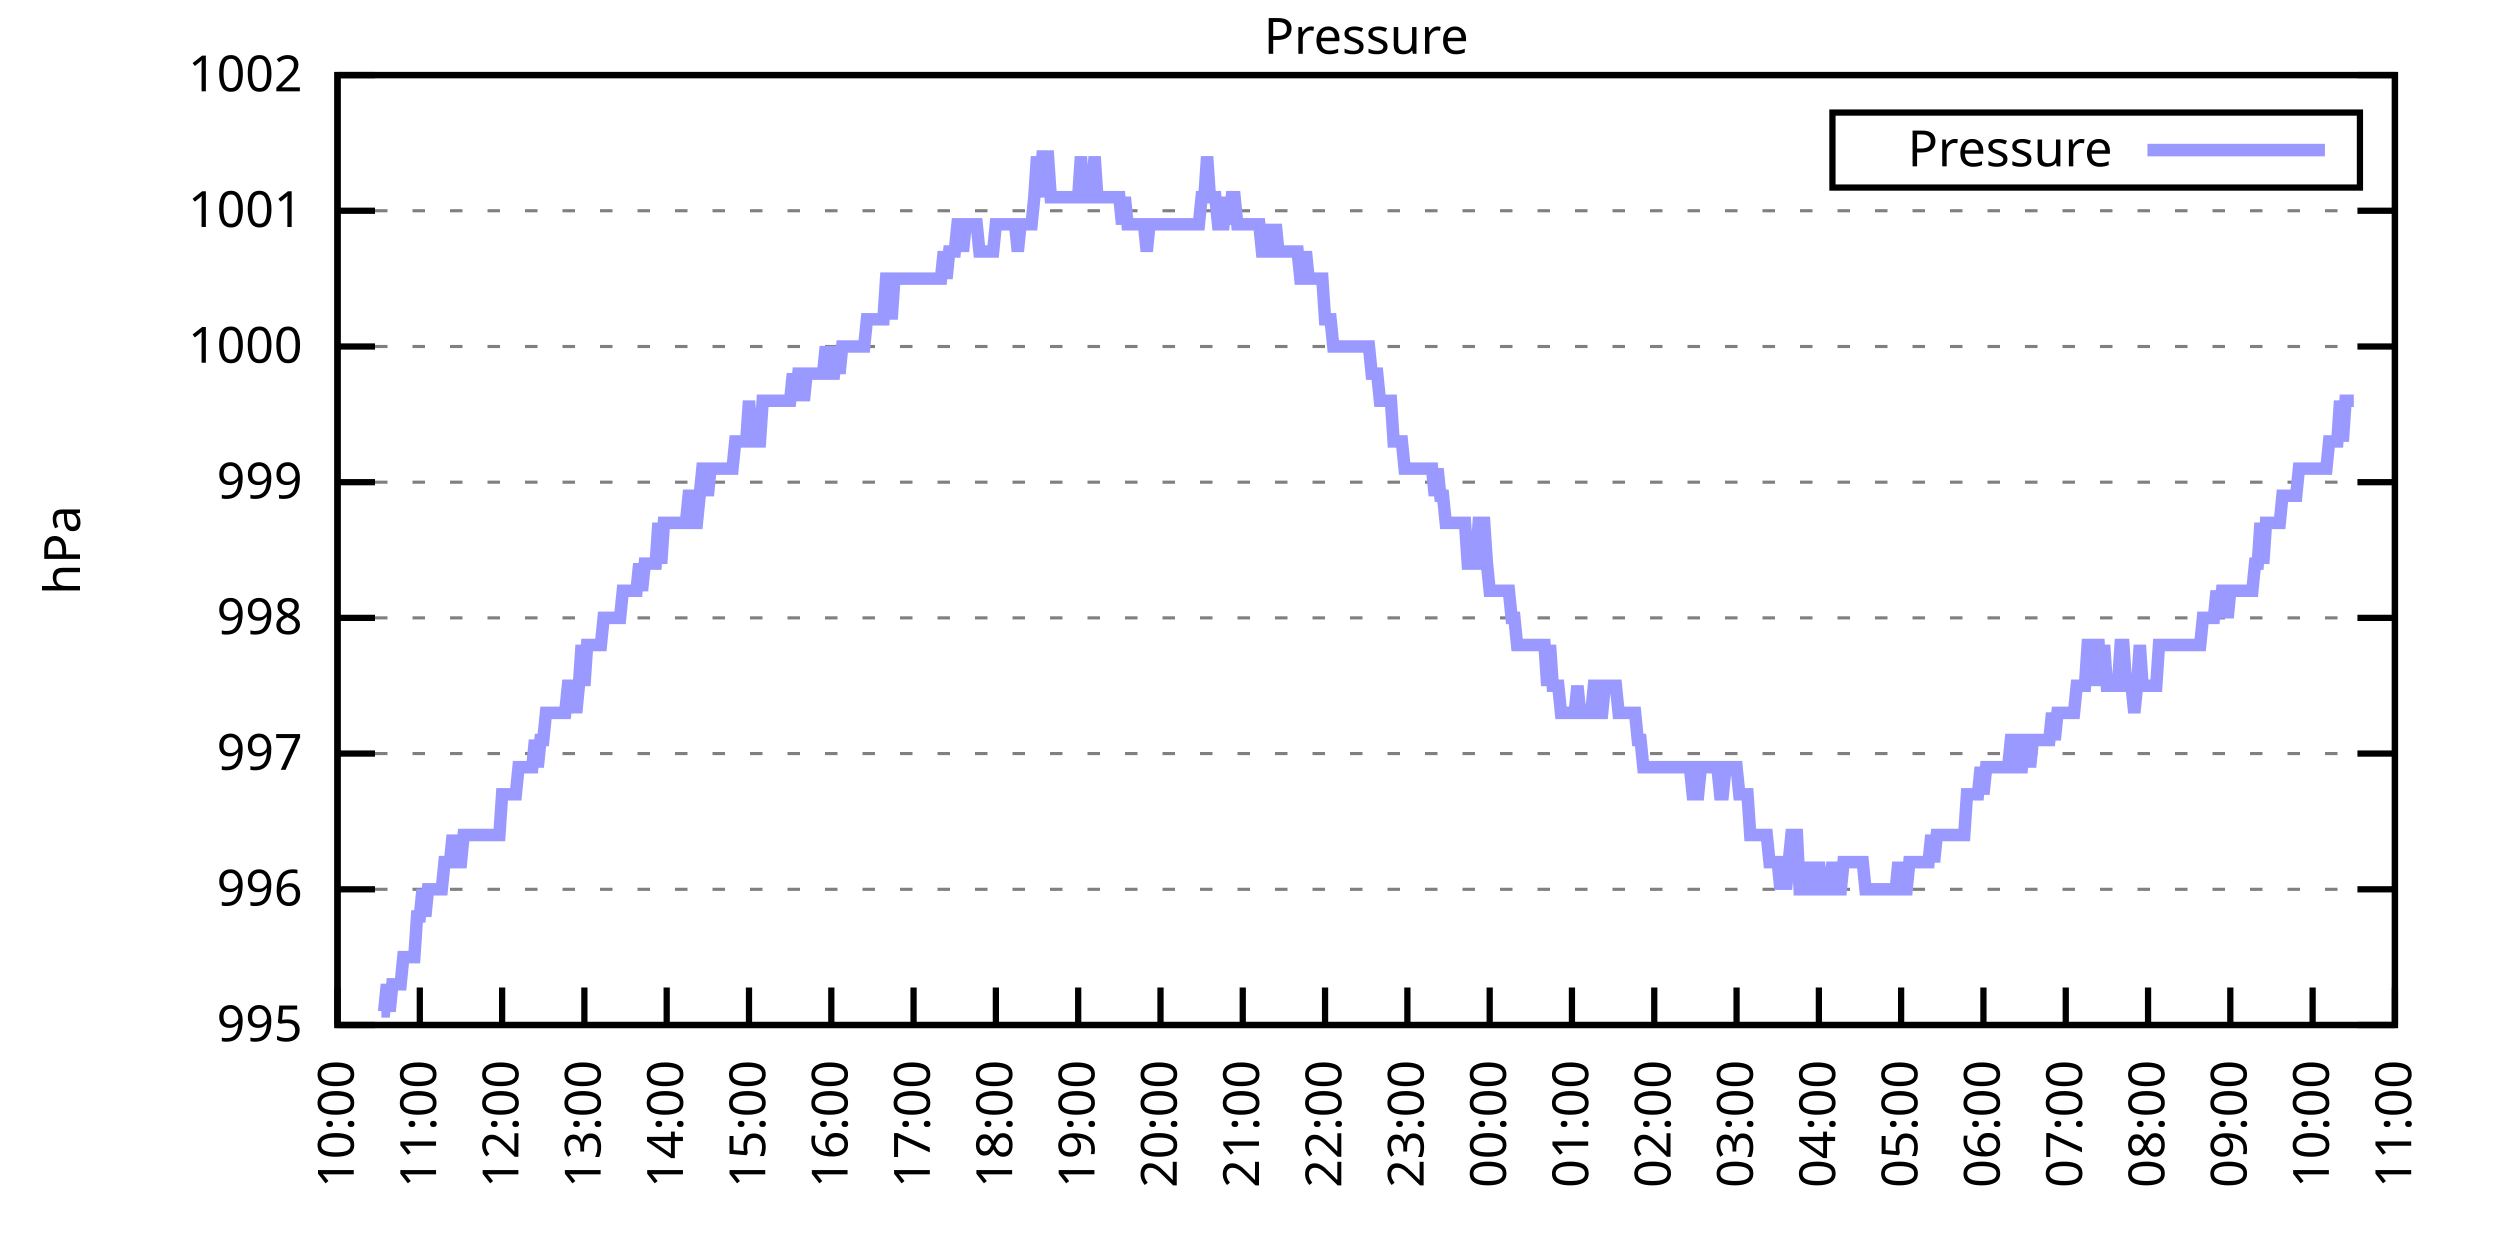
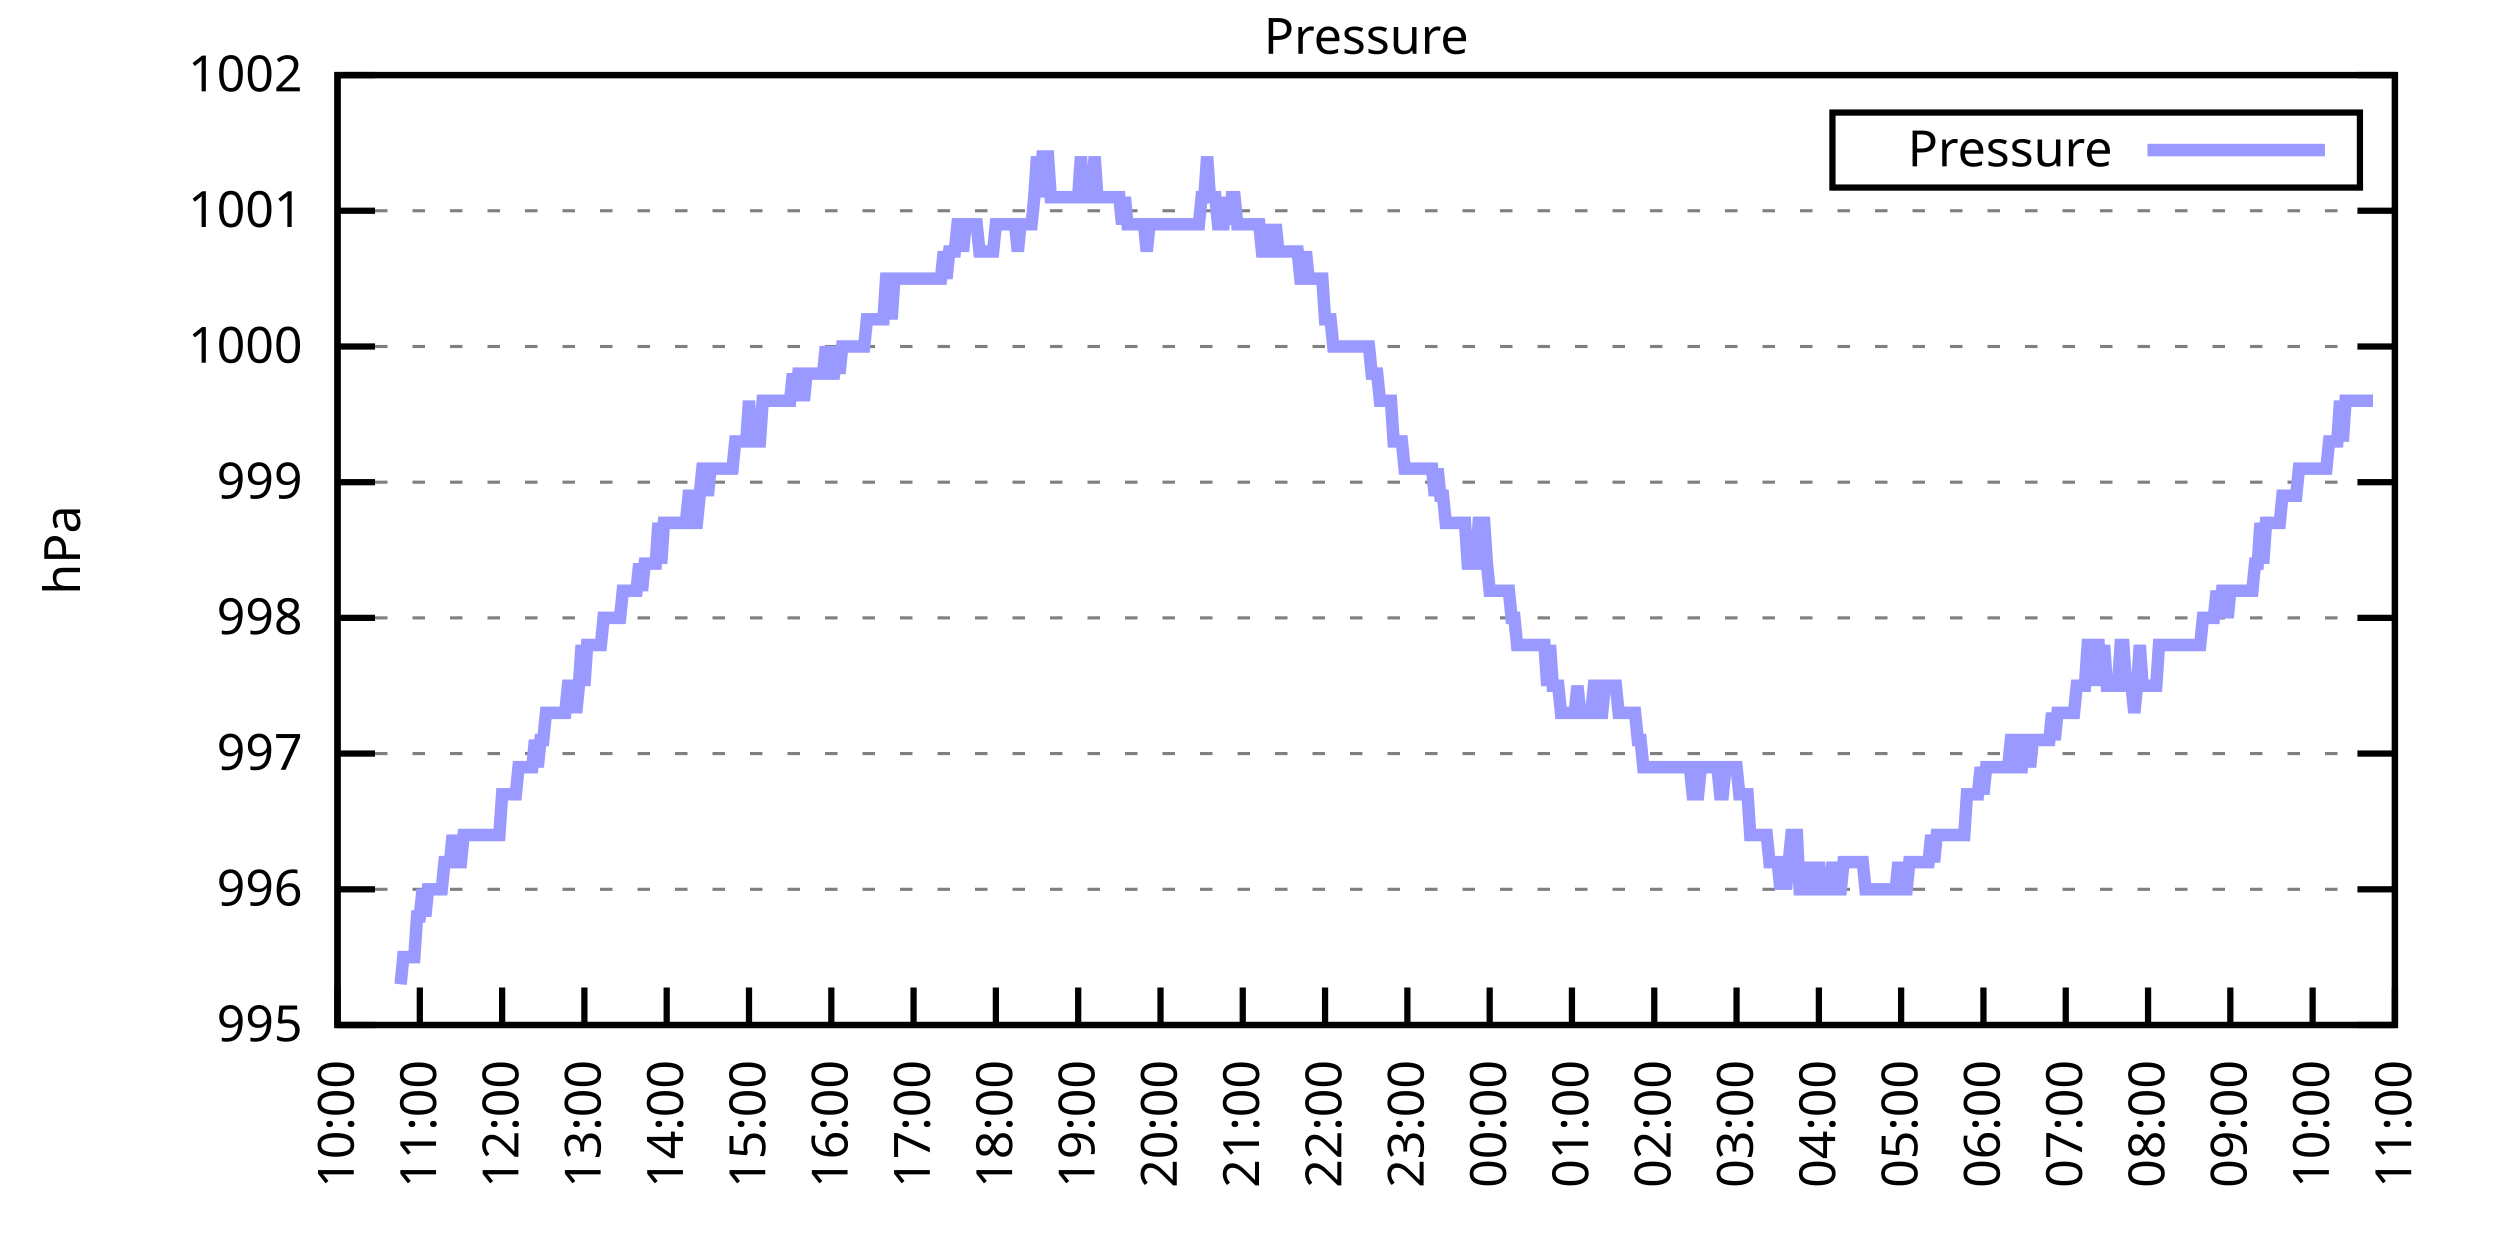
<svg xmlns="http://www.w3.org/2000/svg" xmlns:xlink="http://www.w3.org/1999/xlink" width="400" height="200" viewBox="0 0 400 200">
  <g id="gnuplot_canvas">
    <rect x="0" y="0" width="400" height="200" fill="none" />
    <defs>
      <circle id="gpDot" r="0.5" stroke-width="0.5" stroke="currentColor" />
      <path id="gpPt0" stroke-width="0.333" stroke="currentColor" d="M-1,0 h2 M0,-1 v2" />
      <path id="gpPt1" stroke-width="0.333" stroke="currentColor" d="M-1,-1 L1,1 M1,-1 L-1,1" />
      <path id="gpPt2" stroke-width="0.333" stroke="currentColor" d="M-1,0 L1,0 M0,-1 L0,1 M-1,-1 L1,1 M-1,1 L1,-1" />
      <rect id="gpPt3" stroke-width="0.333" stroke="currentColor" x="-1" y="-1" width="2" height="2" />
      <rect id="gpPt4" stroke-width="0.333" stroke="currentColor" fill="currentColor" x="-1" y="-1" width="2" height="2" />
      <circle id="gpPt5" stroke-width="0.333" stroke="currentColor" cx="0" cy="0" r="1" />
      <use xlink:href="#gpPt5" id="gpPt6" fill="currentColor" stroke="none" />
      <path id="gpPt7" stroke-width="0.333" stroke="currentColor" d="M0,-1.33 L-1.33,0.67 L1.33,0.67 z" />
      <use xlink:href="#gpPt7" id="gpPt8" fill="currentColor" stroke="none" />
      <use xlink:href="#gpPt7" id="gpPt9" stroke="currentColor" transform="rotate(180)" />
      <use xlink:href="#gpPt9" id="gpPt10" fill="currentColor" stroke="none" />
      <use xlink:href="#gpPt3" id="gpPt11" stroke="currentColor" transform="rotate(45)" />
      <use xlink:href="#gpPt11" id="gpPt12" fill="currentColor" stroke="none" />
      <path id="gpPt13" stroke-width="0.333" stroke="currentColor" d="M0,1.330 L1.265,0.411 L0.782,-1.067 L-0.782,-1.076 L-1.265,0.411 z" />
      <use xlink:href="#gpPt13" id="gpPt14" fill="currentColor" stroke="none" />
      <filter id="textbox" filterUnits="objectBoundingBox" x="0" y="0" height="1" width="1">
        <feFlood flood-color="white" flood-opacity="1" result="bgnd" />
        <feComposite in="SourceGraphic" in2="bgnd" operator="atop" />
      </filter>
      <filter id="greybox" filterUnits="objectBoundingBox" x="0" y="0" height="1" width="1">
        <feFlood flood-color="lightgrey" flood-opacity="1" result="grey" />
        <feComposite in="SourceGraphic" in2="grey" operator="atop" />
      </filter>
    </defs>
    <g fill="none" color="white" stroke="currentColor" stroke-width="1.00" stroke-linecap="butt" stroke-linejoin="miter">
</g>
    <g fill="none" color="black" stroke="currentColor" stroke-width="1.00" stroke-linecap="butt" stroke-linejoin="miter">
      <g stroke="none" shape-rendering="crispEdges">
        <polygon fill="rgb(255, 255, 255)" points="54.00,164.00 383.18,164.00 383.18,12.02 54.00,12.02 " />
      </g>
    </g>
    <g fill="none" color="black" stroke="currentColor" stroke-width="1.00" stroke-linecap="butt" stroke-linejoin="miter">
</g>
    <g fill="none" color="black" stroke="black" stroke-width="0.50" stroke-linecap="butt" stroke-linejoin="miter">
</g>
    <g fill="none" color="gray" stroke="currentColor" stroke-width="0.50" stroke-linecap="butt" stroke-linejoin="miter">
      <path stroke="gray" stroke-dasharray="2,4" class="gridline" d="M54.00,164.00 L383.19,164.00  " />
    </g>
    <g fill="none" color="gray" stroke="gray" stroke-width="1.00" stroke-linecap="butt" stroke-linejoin="miter">
</g>
    <g fill="none" color="black" stroke="currentColor" stroke-width="1.00" stroke-linecap="butt" stroke-linejoin="miter">
      <path stroke="black" d="M54.00,164.00 L60.00,164.00 M383.19,164.00 L377.19,164.00  " />
      <g transform="translate(48.40,166.60)" stroke="none" fill="black" font-family="Sans" font-size="8.00" text-anchor="end">
        <text>
          <tspan font-family="Sans"> 995</tspan>
        </text>
      </g>
    </g>
    <g fill="none" color="black" stroke="currentColor" stroke-width="1.00" stroke-linecap="butt" stroke-linejoin="miter">
</g>
    <g fill="none" color="black" stroke="black" stroke-width="0.50" stroke-linecap="butt" stroke-linejoin="miter">
</g>
    <g fill="none" color="gray" stroke="currentColor" stroke-width="0.50" stroke-linecap="butt" stroke-linejoin="miter">
      <path stroke="gray" stroke-dasharray="2,4" class="gridline" d="M54.00,142.29 L383.19,142.29  " />
    </g>
    <g fill="none" color="gray" stroke="gray" stroke-width="1.00" stroke-linecap="butt" stroke-linejoin="miter">
</g>
    <g fill="none" color="black" stroke="currentColor" stroke-width="1.00" stroke-linecap="butt" stroke-linejoin="miter">
      <path stroke="black" d="M54.00,142.29 L60.00,142.29 M383.19,142.29 L377.19,142.29  " />
      <g transform="translate(48.40,144.89)" stroke="none" fill="black" font-family="Sans" font-size="8.00" text-anchor="end">
        <text>
          <tspan font-family="Sans"> 996</tspan>
        </text>
      </g>
    </g>
    <g fill="none" color="black" stroke="currentColor" stroke-width="1.00" stroke-linecap="butt" stroke-linejoin="miter">
</g>
    <g fill="none" color="black" stroke="black" stroke-width="0.50" stroke-linecap="butt" stroke-linejoin="miter">
</g>
    <g fill="none" color="gray" stroke="currentColor" stroke-width="0.50" stroke-linecap="butt" stroke-linejoin="miter">
      <path stroke="gray" stroke-dasharray="2,4" class="gridline" d="M54.00,120.57 L383.19,120.57  " />
    </g>
    <g fill="none" color="gray" stroke="gray" stroke-width="1.00" stroke-linecap="butt" stroke-linejoin="miter">
</g>
    <g fill="none" color="black" stroke="currentColor" stroke-width="1.00" stroke-linecap="butt" stroke-linejoin="miter">
      <path stroke="black" d="M54.00,120.57 L60.00,120.57 M383.19,120.57 L377.19,120.57  " />
      <g transform="translate(48.40,123.17)" stroke="none" fill="black" font-family="Sans" font-size="8.00" text-anchor="end">
        <text>
          <tspan font-family="Sans"> 997</tspan>
        </text>
      </g>
    </g>
    <g fill="none" color="black" stroke="currentColor" stroke-width="1.00" stroke-linecap="butt" stroke-linejoin="miter">
</g>
    <g fill="none" color="black" stroke="black" stroke-width="0.50" stroke-linecap="butt" stroke-linejoin="miter">
</g>
    <g fill="none" color="gray" stroke="currentColor" stroke-width="0.50" stroke-linecap="butt" stroke-linejoin="miter">
      <path stroke="gray" stroke-dasharray="2,4" class="gridline" d="M54.00,98.86 L383.19,98.86  " />
    </g>
    <g fill="none" color="gray" stroke="gray" stroke-width="1.00" stroke-linecap="butt" stroke-linejoin="miter">
</g>
    <g fill="none" color="black" stroke="currentColor" stroke-width="1.00" stroke-linecap="butt" stroke-linejoin="miter">
      <path stroke="black" d="M54.00,98.86 L60.00,98.86 M383.19,98.86 L377.19,98.86  " />
      <g transform="translate(48.40,101.46)" stroke="none" fill="black" font-family="Sans" font-size="8.00" text-anchor="end">
        <text>
          <tspan font-family="Sans"> 998</tspan>
        </text>
      </g>
    </g>
    <g fill="none" color="black" stroke="currentColor" stroke-width="1.00" stroke-linecap="butt" stroke-linejoin="miter">
</g>
    <g fill="none" color="black" stroke="black" stroke-width="0.50" stroke-linecap="butt" stroke-linejoin="miter">
</g>
    <g fill="none" color="gray" stroke="currentColor" stroke-width="0.50" stroke-linecap="butt" stroke-linejoin="miter">
      <path stroke="gray" stroke-dasharray="2,4" class="gridline" d="M54.00,77.15 L383.19,77.15  " />
    </g>
    <g fill="none" color="gray" stroke="gray" stroke-width="1.00" stroke-linecap="butt" stroke-linejoin="miter">
</g>
    <g fill="none" color="black" stroke="currentColor" stroke-width="1.00" stroke-linecap="butt" stroke-linejoin="miter">
      <path stroke="black" d="M54.00,77.15 L60.00,77.15 M383.19,77.15 L377.19,77.15  " />
      <g transform="translate(48.40,79.75)" stroke="none" fill="black" font-family="Sans" font-size="8.00" text-anchor="end">
        <text>
          <tspan font-family="Sans"> 999</tspan>
        </text>
      </g>
    </g>
    <g fill="none" color="black" stroke="currentColor" stroke-width="1.00" stroke-linecap="butt" stroke-linejoin="miter">
</g>
    <g fill="none" color="black" stroke="black" stroke-width="0.50" stroke-linecap="butt" stroke-linejoin="miter">
</g>
    <g fill="none" color="gray" stroke="currentColor" stroke-width="0.50" stroke-linecap="butt" stroke-linejoin="miter">
      <path stroke="gray" stroke-dasharray="2,4" class="gridline" d="M54.00,55.44 L383.19,55.44  " />
    </g>
    <g fill="none" color="gray" stroke="gray" stroke-width="1.00" stroke-linecap="butt" stroke-linejoin="miter">
</g>
    <g fill="none" color="black" stroke="currentColor" stroke-width="1.00" stroke-linecap="butt" stroke-linejoin="miter">
      <path stroke="black" d="M54.00,55.44 L60.00,55.44 M383.19,55.44 L377.19,55.44  " />
      <g transform="translate(48.40,58.04)" stroke="none" fill="black" font-family="Sans" font-size="8.00" text-anchor="end">
        <text>
          <tspan font-family="Sans"> 1000</tspan>
        </text>
      </g>
    </g>
    <g fill="none" color="black" stroke="currentColor" stroke-width="1.00" stroke-linecap="butt" stroke-linejoin="miter">
</g>
    <g fill="none" color="black" stroke="black" stroke-width="0.50" stroke-linecap="butt" stroke-linejoin="miter">
</g>
    <g fill="none" color="gray" stroke="currentColor" stroke-width="0.50" stroke-linecap="butt" stroke-linejoin="miter">
      <path stroke="gray" stroke-dasharray="2,4" class="gridline" d="M54.00,33.72 L383.19,33.72  " />
    </g>
    <g fill="none" color="gray" stroke="gray" stroke-width="1.00" stroke-linecap="butt" stroke-linejoin="miter">
</g>
    <g fill="none" color="black" stroke="currentColor" stroke-width="1.00" stroke-linecap="butt" stroke-linejoin="miter">
      <path stroke="black" d="M54.00,33.72 L60.00,33.72 M383.19,33.72 L377.19,33.72  " />
      <g transform="translate(48.40,36.32)" stroke="none" fill="black" font-family="Sans" font-size="8.00" text-anchor="end">
        <text>
          <tspan font-family="Sans"> 1001</tspan>
        </text>
      </g>
    </g>
    <g fill="none" color="black" stroke="currentColor" stroke-width="1.00" stroke-linecap="butt" stroke-linejoin="miter">
</g>
    <g fill="none" color="black" stroke="black" stroke-width="0.50" stroke-linecap="butt" stroke-linejoin="miter">
</g>
    <g fill="none" color="gray" stroke="currentColor" stroke-width="0.50" stroke-linecap="butt" stroke-linejoin="miter">
      <path stroke="gray" stroke-dasharray="2,4" class="gridline" d="M54.00,12.01 L383.19,12.01  " />
    </g>
    <g fill="none" color="gray" stroke="gray" stroke-width="1.00" stroke-linecap="butt" stroke-linejoin="miter">
</g>
    <g fill="none" color="black" stroke="currentColor" stroke-width="1.00" stroke-linecap="butt" stroke-linejoin="miter">
      <path stroke="black" d="M54.00,12.01 L60.00,12.01 M383.19,12.01 L377.19,12.01  " />
      <g transform="translate(48.40,14.61)" stroke="none" fill="black" font-family="Sans" font-size="8.00" text-anchor="end">
        <text>
          <tspan font-family="Sans"> 1002</tspan>
        </text>
      </g>
    </g>
    <g fill="none" color="black" stroke="currentColor" stroke-width="1.00" stroke-linecap="butt" stroke-linejoin="miter">
      <path stroke="black" d="M54.00,164.00 L54.00,158.00  " />
      <g transform="translate(56.60,169.60) rotate(270.00)" stroke="none" fill="black" font-family="Sans" font-size="8.00" text-anchor="end">
        <text>
          <tspan font-family="Sans">10:00</tspan>
        </text>
      </g>
    </g>
    <g fill="none" color="black" stroke="currentColor" stroke-width="1.00" stroke-linecap="butt" stroke-linejoin="miter">
      <path stroke="black" d="M67.17,164.00 L67.17,158.00  " />
      <g transform="translate(69.77,169.60) rotate(270.00)" stroke="none" fill="black" font-family="Sans" font-size="8.00" text-anchor="end">
        <text>
          <tspan font-family="Sans">11:00</tspan>
        </text>
      </g>
    </g>
    <g fill="none" color="black" stroke="currentColor" stroke-width="1.00" stroke-linecap="butt" stroke-linejoin="miter">
      <path stroke="black" d="M80.34,164.00 L80.34,158.00  " />
      <g transform="translate(82.94,169.60) rotate(270.00)" stroke="none" fill="black" font-family="Sans" font-size="8.00" text-anchor="end">
        <text>
          <tspan font-family="Sans">12:00</tspan>
        </text>
      </g>
    </g>
    <g fill="none" color="black" stroke="currentColor" stroke-width="1.00" stroke-linecap="butt" stroke-linejoin="miter">
      <path stroke="black" d="M93.50,164.00 L93.50,158.00  " />
      <g transform="translate(96.10,169.60) rotate(270.00)" stroke="none" fill="black" font-family="Sans" font-size="8.00" text-anchor="end">
        <text>
          <tspan font-family="Sans">13:00</tspan>
        </text>
      </g>
    </g>
    <g fill="none" color="black" stroke="currentColor" stroke-width="1.00" stroke-linecap="butt" stroke-linejoin="miter">
      <path stroke="black" d="M106.67,164.00 L106.67,158.00  " />
      <g transform="translate(109.27,169.60) rotate(270.00)" stroke="none" fill="black" font-family="Sans" font-size="8.00" text-anchor="end">
        <text>
          <tspan font-family="Sans">14:00</tspan>
        </text>
      </g>
    </g>
    <g fill="none" color="black" stroke="currentColor" stroke-width="1.00" stroke-linecap="butt" stroke-linejoin="miter">
      <path stroke="black" d="M119.84,164.00 L119.84,158.00  " />
      <g transform="translate(122.44,169.60) rotate(270.00)" stroke="none" fill="black" font-family="Sans" font-size="8.00" text-anchor="end">
        <text>
          <tspan font-family="Sans">15:00</tspan>
        </text>
      </g>
    </g>
    <g fill="none" color="black" stroke="currentColor" stroke-width="1.00" stroke-linecap="butt" stroke-linejoin="miter">
      <path stroke="black" d="M133.01,164.00 L133.01,158.00  " />
      <g transform="translate(135.61,169.60) rotate(270.00)" stroke="none" fill="black" font-family="Sans" font-size="8.00" text-anchor="end">
        <text>
          <tspan font-family="Sans">16:00</tspan>
        </text>
      </g>
    </g>
    <g fill="none" color="black" stroke="currentColor" stroke-width="1.00" stroke-linecap="butt" stroke-linejoin="miter">
      <path stroke="black" d="M146.17,164.00 L146.17,158.00  " />
      <g transform="translate(148.77,169.60) rotate(270.00)" stroke="none" fill="black" font-family="Sans" font-size="8.00" text-anchor="end">
        <text>
          <tspan font-family="Sans">17:00</tspan>
        </text>
      </g>
    </g>
    <g fill="none" color="black" stroke="currentColor" stroke-width="1.00" stroke-linecap="butt" stroke-linejoin="miter">
      <path stroke="black" d="M159.34,164.00 L159.34,158.00  " />
      <g transform="translate(161.94,169.60) rotate(270.00)" stroke="none" fill="black" font-family="Sans" font-size="8.00" text-anchor="end">
        <text>
          <tspan font-family="Sans">18:00</tspan>
        </text>
      </g>
    </g>
    <g fill="none" color="black" stroke="currentColor" stroke-width="1.00" stroke-linecap="butt" stroke-linejoin="miter">
      <path stroke="black" d="M172.51,164.00 L172.51,158.00  " />
      <g transform="translate(175.11,169.60) rotate(270.00)" stroke="none" fill="black" font-family="Sans" font-size="8.00" text-anchor="end">
        <text>
          <tspan font-family="Sans">19:00</tspan>
        </text>
      </g>
    </g>
    <g fill="none" color="black" stroke="currentColor" stroke-width="1.00" stroke-linecap="butt" stroke-linejoin="miter">
      <path stroke="black" d="M185.68,164.00 L185.68,158.00  " />
      <g transform="translate(188.28,169.60) rotate(270.00)" stroke="none" fill="black" font-family="Sans" font-size="8.00" text-anchor="end">
        <text>
          <tspan font-family="Sans">20:00</tspan>
        </text>
      </g>
    </g>
    <g fill="none" color="black" stroke="currentColor" stroke-width="1.00" stroke-linecap="butt" stroke-linejoin="miter">
      <path stroke="black" d="M198.84,164.00 L198.84,158.00  " />
      <g transform="translate(201.44,169.60) rotate(270.00)" stroke="none" fill="black" font-family="Sans" font-size="8.00" text-anchor="end">
        <text>
          <tspan font-family="Sans">21:00</tspan>
        </text>
      </g>
    </g>
    <g fill="none" color="black" stroke="currentColor" stroke-width="1.00" stroke-linecap="butt" stroke-linejoin="miter">
      <path stroke="black" d="M212.01,164.00 L212.01,158.00  " />
      <g transform="translate(214.61,169.60) rotate(270.00)" stroke="none" fill="black" font-family="Sans" font-size="8.00" text-anchor="end">
        <text>
          <tspan font-family="Sans">22:00</tspan>
        </text>
      </g>
    </g>
    <g fill="none" color="black" stroke="currentColor" stroke-width="1.00" stroke-linecap="butt" stroke-linejoin="miter">
      <path stroke="black" d="M225.18,164.00 L225.18,158.00  " />
      <g transform="translate(227.78,169.60) rotate(270.00)" stroke="none" fill="black" font-family="Sans" font-size="8.00" text-anchor="end">
        <text>
          <tspan font-family="Sans">23:00</tspan>
        </text>
      </g>
    </g>
    <g fill="none" color="black" stroke="currentColor" stroke-width="1.00" stroke-linecap="butt" stroke-linejoin="miter">
      <path stroke="black" d="M238.35,164.00 L238.35,158.00  " />
      <g transform="translate(240.95,169.60) rotate(270.00)" stroke="none" fill="black" font-family="Sans" font-size="8.00" text-anchor="end">
        <text>
          <tspan font-family="Sans">00:00</tspan>
        </text>
      </g>
    </g>
    <g fill="none" color="black" stroke="currentColor" stroke-width="1.00" stroke-linecap="butt" stroke-linejoin="miter">
      <path stroke="black" d="M251.51,164.00 L251.51,158.00  " />
      <g transform="translate(254.11,169.60) rotate(270.00)" stroke="none" fill="black" font-family="Sans" font-size="8.00" text-anchor="end">
        <text>
          <tspan font-family="Sans">01:00</tspan>
        </text>
      </g>
    </g>
    <g fill="none" color="black" stroke="currentColor" stroke-width="1.00" stroke-linecap="butt" stroke-linejoin="miter">
      <path stroke="black" d="M264.68,164.00 L264.68,158.00  " />
      <g transform="translate(267.28,169.60) rotate(270.00)" stroke="none" fill="black" font-family="Sans" font-size="8.00" text-anchor="end">
        <text>
          <tspan font-family="Sans">02:00</tspan>
        </text>
      </g>
    </g>
    <g fill="none" color="black" stroke="currentColor" stroke-width="1.00" stroke-linecap="butt" stroke-linejoin="miter">
      <path stroke="black" d="M277.85,164.00 L277.85,158.00  " />
      <g transform="translate(280.45,169.60) rotate(270.00)" stroke="none" fill="black" font-family="Sans" font-size="8.00" text-anchor="end">
        <text>
          <tspan font-family="Sans">03:00</tspan>
        </text>
      </g>
    </g>
    <g fill="none" color="black" stroke="currentColor" stroke-width="1.00" stroke-linecap="butt" stroke-linejoin="miter">
      <path stroke="black" d="M291.02,164.00 L291.02,158.00  " />
      <g transform="translate(293.62,169.60) rotate(270.00)" stroke="none" fill="black" font-family="Sans" font-size="8.00" text-anchor="end">
        <text>
          <tspan font-family="Sans">04:00</tspan>
        </text>
      </g>
    </g>
    <g fill="none" color="black" stroke="currentColor" stroke-width="1.00" stroke-linecap="butt" stroke-linejoin="miter">
      <path stroke="black" d="M304.18,164.00 L304.18,158.00  " />
      <g transform="translate(306.78,169.60) rotate(270.00)" stroke="none" fill="black" font-family="Sans" font-size="8.00" text-anchor="end">
        <text>
          <tspan font-family="Sans">05:00</tspan>
        </text>
      </g>
    </g>
    <g fill="none" color="black" stroke="currentColor" stroke-width="1.00" stroke-linecap="butt" stroke-linejoin="miter">
      <path stroke="black" d="M317.35,164.00 L317.35,158.00  " />
      <g transform="translate(319.95,169.60) rotate(270.00)" stroke="none" fill="black" font-family="Sans" font-size="8.00" text-anchor="end">
        <text>
          <tspan font-family="Sans">06:00</tspan>
        </text>
      </g>
    </g>
    <g fill="none" color="black" stroke="currentColor" stroke-width="1.00" stroke-linecap="butt" stroke-linejoin="miter">
      <path stroke="black" d="M330.52,164.00 L330.52,158.00  " />
      <g transform="translate(333.12,169.60) rotate(270.00)" stroke="none" fill="black" font-family="Sans" font-size="8.00" text-anchor="end">
        <text>
          <tspan font-family="Sans">07:00</tspan>
        </text>
      </g>
    </g>
    <g fill="none" color="black" stroke="currentColor" stroke-width="1.00" stroke-linecap="butt" stroke-linejoin="miter">
      <path stroke="black" d="M343.69,164.00 L343.69,158.00  " />
      <g transform="translate(346.29,169.60) rotate(270.00)" stroke="none" fill="black" font-family="Sans" font-size="8.00" text-anchor="end">
        <text>
          <tspan font-family="Sans">08:00</tspan>
        </text>
      </g>
    </g>
    <g fill="none" color="black" stroke="currentColor" stroke-width="1.00" stroke-linecap="butt" stroke-linejoin="miter">
      <path stroke="black" d="M356.85,164.00 L356.85,158.00  " />
      <g transform="translate(359.45,169.60) rotate(270.00)" stroke="none" fill="black" font-family="Sans" font-size="8.00" text-anchor="end">
        <text>
          <tspan font-family="Sans">09:00</tspan>
        </text>
      </g>
    </g>
    <g fill="none" color="black" stroke="currentColor" stroke-width="1.00" stroke-linecap="butt" stroke-linejoin="miter">
      <path stroke="black" d="M370.02,164.00 L370.02,158.00  " />
      <g transform="translate(372.62,169.60) rotate(270.00)" stroke="none" fill="black" font-family="Sans" font-size="8.00" text-anchor="end">
        <text>
          <tspan font-family="Sans">10:00</tspan>
        </text>
      </g>
    </g>
    <g fill="none" color="black" stroke="currentColor" stroke-width="1.00" stroke-linecap="butt" stroke-linejoin="miter">
      <path stroke="black" d="M383.19,164.00 L383.19,158.00  " />
      <g transform="translate(385.79,169.60) rotate(270.00)" stroke="none" fill="black" font-family="Sans" font-size="8.00" text-anchor="end">
        <text>
          <tspan font-family="Sans">11:00</tspan>
        </text>
      </g>
    </g>
    <g fill="none" color="black" stroke="currentColor" stroke-width="1.00" stroke-linecap="butt" stroke-linejoin="miter">
</g>
    <g fill="none" color="black" stroke="currentColor" stroke-width="1.00" stroke-linecap="butt" stroke-linejoin="miter">
      <path stroke="black" d="M54.00,12.01 L54.00,164.00 L383.19,164.00 L383.19,12.01 L54.00,12.01 Z  " />
    </g>
    <g fill="none" color="black" stroke="currentColor" stroke-width="1.00" stroke-linecap="butt" stroke-linejoin="miter">
</g>
    <g fill="none" color="black" stroke="currentColor" stroke-width="1.00" stroke-linecap="butt" stroke-linejoin="miter">
      <path stroke="black" d="M293.19,30.01 L293.19,18.01 L377.59,18.01 L377.59,30.01 L293.19,30.01 Z  " />
    </g>
    <g id="Pressure_plot_1">
      <g fill="none" color="white" stroke="black" stroke-width="2.00" stroke-linecap="butt" stroke-linejoin="miter">
</g>
      <g fill="none" color="black" stroke="currentColor" stroke-width="2.00" stroke-linecap="butt" stroke-linejoin="miter">
        <g transform="translate(337.99,26.61)" stroke="none" fill="black" font-family="Sans" font-size="8.00" text-anchor="end">
          <text>
            <tspan font-family="Sans">Pressure</tspan>
          </text>
        </g>
      </g>
      <g fill="none" color="black" stroke="currentColor" stroke-width="2.00" stroke-linecap="butt" stroke-linejoin="miter">
-         <path stroke="rgb(153, 153, 255)" d="M343.59,24.01 L371.99,24.01 M61.02,161.83 L61.46,161.83 L61.90,157.49 L62.34,161.83 L62.78,157.49 L63.22,157.49   L63.66,157.49 L64.10,157.49 L64.53,153.14 L64.97,153.14 L65.41,153.14 L65.85,153.14 L66.29,153.14 L66.73,146.63   L67.17,146.63 L67.61,142.29 L68.05,146.63 L68.48,142.29 L68.92,142.29 L69.36,142.29 L69.80,142.29 L70.24,142.29   L70.68,142.29 L71.12,137.94 L71.56,137.94 L72.00,137.94 L72.43,133.60 L72.87,137.94 L73.31,137.94 L73.75,137.94   L74.19,133.60 L74.63,133.60 L75.07,133.60 L75.51,133.60 L75.95,133.60 L76.38,133.60 L76.82,133.60 L77.26,133.60   L77.70,133.60 L78.14,133.60 L78.58,133.60 L79.02,133.60 L79.46,133.60 L79.90,133.60 L80.34,127.09 L80.77,127.09   L81.21,127.09 L81.65,127.09 L82.09,127.09 L82.53,127.09 L82.97,122.75 L83.41,122.75 L83.85,122.75 L84.29,122.75   L84.72,122.75 L85.16,122.75 L85.60,118.40 L86.04,122.75 L86.48,118.40 L86.92,118.40 L87.36,114.06 L87.80,114.06   L88.24,114.06 L88.67,114.06 L89.11,114.06 L89.55,114.06 L89.99,114.06 L90.43,114.06 L90.87,109.72 L91.31,109.72   L91.75,109.72 L92.19,114.06 L92.62,109.72 L93.06,103.20 L93.50,109.72 L93.94,103.20 L94.38,103.20 L94.82,103.20   L95.26,103.20 L95.70,103.20 L96.14,103.20 L96.58,98.86 L97.01,98.86 L97.45,98.86 L97.89,98.86 L98.33,98.86   L98.77,98.86 L99.21,98.86 L99.65,94.52 L100.09,94.52 L100.53,94.52 L100.96,94.52 L101.40,94.52 L101.84,94.52   L102.28,90.18 L102.72,94.52 L103.16,90.18 L103.60,90.18 L104.04,90.18 L104.48,90.18 L104.91,90.18 L105.35,83.66   L105.79,90.18 L106.23,83.66 L106.67,83.66 L107.11,83.66 L107.55,83.66 L107.99,83.66 L108.43,83.66 L108.87,83.66   L109.30,83.66 L109.74,83.66 L110.18,79.32 L110.62,79.32 L111.06,83.66 L111.50,83.66 L111.94,79.32 L112.38,74.98   L112.82,74.98 L113.25,79.32 L113.69,74.98 L114.13,74.98 L114.57,74.98 L115.01,74.98 L115.45,74.98 L115.89,74.98   L116.33,74.98 L116.77,74.98 L117.20,74.98 L117.64,70.63 L118.08,70.63 L118.52,70.63 L118.96,70.63 L119.40,70.63   L119.84,64.12 L120.28,70.63 L120.72,70.63 L121.15,70.63 L121.59,70.63 L122.03,64.12 L122.47,64.12 L122.91,64.12   L123.35,64.12 L123.79,64.12 L124.23,64.12 L124.67,64.12 L125.11,64.12 L125.54,64.12 L125.98,64.12 L126.42,64.12   L126.86,59.78 L127.30,64.12 L127.74,59.78 L128.18,59.78 L128.62,64.12 L129.06,59.78 L129.49,59.78 L129.93,59.78   L130.37,59.78 L130.81,59.78 L131.25,59.78 L131.69,59.78 L132.13,55.44 L132.57,59.78 L133.01,59.78 L133.44,59.78   L133.88,55.44 L134.32,59.78 L134.76,55.44 L135.20,55.44 L135.64,55.44 L136.08,55.44 L136.52,55.44 L136.96,55.44   L137.39,55.44 L137.83,55.44 L138.27,55.44 L138.71,51.09 L139.15,51.09 L139.59,51.09 L140.03,51.09 L140.47,51.09   L140.91,51.09 L141.35,51.09 L141.78,44.58 L142.22,44.58 L142.66,51.09 L143.10,44.58 L143.54,44.58 L143.98,44.58   L144.42,44.58 L144.86,44.58 L145.30,44.58 L145.73,44.58 L146.17,44.58 L146.61,44.58 L147.05,44.58 L147.49,44.58   L147.93,44.58 L148.37,44.58 L148.81,44.58 L149.25,44.58 L149.68,44.58 L150.12,44.58 L150.56,44.58 L151.00,40.24   L151.44,44.58 L151.88,40.24 L152.32,40.24 L152.76,40.24 L153.20,35.89 L153.63,35.89 L154.07,40.24 L154.51,35.89   L154.95,35.89 L155.39,35.89 L155.83,35.89 L156.27,35.89 L156.71,40.24 L157.15,40.24 L157.59,40.24 L158.02,40.24   L158.46,40.24 L158.90,40.24 L159.34,35.89 L159.78,35.89 L160.22,35.89 L160.66,35.89 L161.10,35.89 L161.54,35.89   L161.97,35.89 L162.41,35.89 L162.85,40.24 L163.29,35.89 L163.73,35.89 L164.17,35.89 L164.61,35.89 L165.05,35.89   L165.49,31.55 L165.92,25.04 L166.36,31.55 L166.80,25.04 L167.24,25.04 L167.68,25.04 L168.12,31.55 L168.56,31.55   L169.00,31.55 L169.44,31.55 L169.87,31.55 L170.31,31.55 L170.75,31.55 L171.19,31.55 L171.63,31.55 L172.07,31.55   L172.51,31.55 L172.95,25.04 L173.39,31.55 L173.83,31.55 L174.26,31.55 L174.70,31.55 L175.14,25.04 L175.58,31.55   L176.02,31.55 L176.46,31.55 L176.90,31.55 L177.34,31.55 L177.78,31.55 L178.21,31.55 L178.65,31.55 L179.09,31.55   L179.53,35.89 L179.97,31.55 L180.41,35.89 L180.85,35.89 L181.29,35.89 L181.73,35.89 L182.16,35.89 L182.60,35.89   L183.04,35.89 L183.48,40.24 L183.92,35.89 L184.36,35.89 L184.80,35.89 L185.24,35.89 L185.68,35.89 L186.11,35.89   L186.55,35.89 L186.99,35.89 L187.43,35.89 L187.87,35.89 L188.31,35.89 L188.75,35.89 L189.19,35.89 L189.63,35.89   L190.07,35.89 L190.50,35.89 L190.94,35.89 L191.38,35.89 L191.82,35.89 L192.26,31.55 L192.70,31.55 L193.14,25.04   L193.58,31.55 L194.02,31.55 L194.45,31.55 L194.89,35.89 L195.33,35.89 L195.77,35.89 L196.21,31.55 L196.65,35.89   L197.09,31.55 L197.53,31.55 L197.97,35.89 L198.40,35.89 L198.84,35.89 L199.28,35.89 L199.72,35.89 L200.16,35.89   L200.60,35.89 L201.04,35.89 L201.48,35.89 L201.92,40.24 L202.35,40.24 L202.79,40.24 L203.23,35.89 L203.67,40.24   L204.11,35.89 L204.55,40.24 L204.99,40.24 L205.43,40.24 L205.87,40.24 L206.31,40.24 L206.74,40.24 L207.18,40.24   L207.62,40.24 L208.06,44.58 L208.50,44.58 L208.94,40.24 L209.38,44.58 L209.82,44.58 L210.26,44.58 L210.69,44.58   L211.13,44.58 L211.57,44.58 L212.01,51.09 L212.45,51.09 L212.89,51.09 L213.33,55.44 L213.77,55.44 L214.21,55.44   L214.64,55.44 L215.08,55.44 L215.52,55.44 L215.96,55.44 L216.40,55.44 L216.84,55.44 L217.28,55.44 L217.72,55.44   L218.16,55.44 L218.60,55.44 L219.03,55.44 L219.47,59.78 L219.91,59.78 L220.35,59.78 L220.79,64.12 L221.23,64.12   L221.67,64.12 L222.11,64.12 L222.55,64.12 L222.98,70.63 L223.42,70.63 L223.86,70.63 L224.30,70.63 L224.74,74.98   L225.18,74.98 L225.62,74.98 L226.06,74.98 L226.50,74.98 L226.93,74.98 L227.37,74.98 L227.81,74.98 L228.25,74.98   L228.69,74.98 L229.13,74.98 L229.57,79.32 L230.01,74.98 L230.45,79.32 L230.88,79.32 L231.32,83.66 L231.76,83.66   L232.20,83.66 L232.64,83.66 L233.08,83.66 L233.52,83.66 L233.96,83.66 L234.40,83.66 L234.84,90.18 L235.27,90.18   L235.71,90.18 L236.15,90.18 L236.59,83.66 L237.03,83.66 L237.47,83.66 L237.91,90.18 L238.35,94.52 L238.79,94.52   L239.22,94.52 L239.66,94.52 L240.10,94.52 L240.54,94.52 L240.98,94.52 L241.42,94.52 L241.86,98.86 L242.30,98.86   L242.74,103.20 L243.17,103.20 L243.61,103.20 L244.05,103.20 L244.49,103.20 L244.93,103.20 L245.37,103.20 L245.81,103.20   L246.25,103.20 L246.69,103.20 L247.12,103.20 L247.56,109.72 L248.00,103.20 L248.44,109.72 L248.88,109.72 L249.32,109.72   L249.76,114.06 L250.20,114.06 L250.64,114.06 L251.08,114.06 L251.51,114.06 L251.95,114.06 L252.39,109.72 L252.83,114.06   L253.27,114.06 L253.71,114.06 L254.15,114.06 L254.59,114.06 L255.03,109.72 L255.46,109.72 L255.90,114.06 L256.34,114.06   L256.78,109.72 L257.22,109.72 L257.66,109.72 L258.10,109.72 L258.54,109.72 L258.98,114.06 L259.41,114.06 L259.85,114.06   L260.29,114.06 L260.73,114.06 L261.17,114.06 L261.61,114.06 L262.05,118.40 L262.49,118.40 L262.93,122.75 L263.36,122.75   L263.80,122.75 L264.24,122.75 L264.68,122.75 L265.12,122.75 L265.56,122.75 L266.00,122.75 L266.44,122.75 L266.88,122.75   L267.32,122.75 L267.75,122.75 L268.19,122.75 L268.63,122.75 L269.07,122.75 L269.51,122.75 L269.95,122.75 L270.39,122.75   L270.83,127.09 L271.27,127.09 L271.70,127.09 L272.14,122.75 L272.58,122.75 L273.02,122.75 L273.46,122.75 L273.90,122.75   L274.34,122.75 L274.78,122.75 L275.22,127.09 L275.65,127.09 L276.09,122.75 L276.53,122.75 L276.97,122.75 L277.41,122.75   L277.85,122.75 L278.29,127.09 L278.73,127.09 L279.17,127.09 L279.60,127.09 L280.04,133.60 L280.48,133.60 L280.92,133.60   L281.36,133.60 L281.80,133.60 L282.24,133.60 L282.68,133.60 L283.12,137.94 L283.56,137.94 L283.99,137.94 L284.43,137.94   L284.87,142.29 L285.31,137.94 L285.75,142.29 L286.19,137.94 L286.63,133.60 L287.07,133.60 L287.51,133.60 L287.94,142.29   L288.38,142.29 L288.82,142.29 L289.26,142.29 L289.70,137.94 L290.14,142.29 L290.58,142.29 L291.02,137.94 L291.46,142.29   L291.89,142.29 L292.33,142.29 L292.77,142.29 L293.21,137.94 L293.65,142.29 L294.09,142.29 L294.53,142.29 L294.97,137.94   L295.41,137.94 L295.84,137.94 L296.28,137.94 L296.72,137.94 L297.16,137.94 L297.60,137.94 L298.04,137.94 L298.48,142.29   L298.92,142.29 L299.36,142.29 L299.80,142.29 L300.23,142.29 L300.67,142.29 L301.11,142.29 L301.55,142.29 L301.99,142.29   L302.43,142.29 L302.87,142.29 L303.31,142.29 L303.75,137.94 L304.18,142.29 L304.62,142.29 L305.06,142.29 L305.50,137.94   L305.94,137.94 L306.38,137.94 L306.82,137.94 L307.26,137.94 L307.70,137.94 L308.13,137.94 L308.57,137.94 L309.01,133.60   L309.45,137.94 L309.89,133.60 L310.33,133.60 L310.77,133.60 L311.21,133.60 L311.65,133.60 L312.08,133.60 L312.52,133.60   L312.96,133.60 L313.40,133.60 L313.84,133.60 L314.28,133.60 L314.72,127.09 L315.16,127.09 L315.60,127.09 L316.04,127.09   L316.47,127.09 L316.91,122.75 L317.35,127.09 L317.79,122.75 L318.23,122.75 L318.67,122.75 L319.11,122.75 L319.55,122.75   L319.99,122.75 L320.42,122.75 L320.86,122.75 L321.30,122.75 L321.74,118.40 L322.18,118.40 L322.62,118.40 L323.06,122.75   L323.50,122.75 L323.94,118.40 L324.37,118.40 L324.81,122.75 L325.25,118.40 L325.69,118.40 L326.13,118.40 L326.57,118.40   L327.01,118.40 L327.45,118.40 L327.89,118.40 L328.33,114.06 L328.76,118.40 L329.20,114.06 L329.64,114.06 L330.08,114.06   L330.52,114.06 L330.96,114.06 L331.40,114.06 L331.84,114.06 L332.28,109.72 L332.71,109.72 L333.15,109.72 L333.59,109.72   L334.03,103.20 L334.47,103.20 L334.91,109.72 L335.35,103.20 L335.79,103.20 L336.23,109.72 L336.66,103.20 L337.10,109.72   L337.54,109.72 L337.98,109.72 L338.42,109.72 L338.86,109.72 L339.30,103.20 L339.74,103.20 L340.18,109.72 L340.61,109.72   L341.05,109.72 L341.49,114.06 L341.93,109.72 L342.37,103.20 L342.81,109.72 L343.25,109.72 L343.69,109.72 L344.13,109.72   L344.57,109.72 L345.00,109.72 L345.44,103.20 L345.88,103.20 L346.32,103.20 L346.76,103.20 L347.20,103.20 L347.64,103.20   L348.08,103.20 L348.52,103.20 L348.95,103.20 L349.39,103.20 L349.83,103.20 L350.27,103.20 L350.71,103.20 L351.15,103.20   L351.59,103.20 L352.03,103.20 L352.47,98.86 L352.90,98.86 L353.34,98.86 L353.78,98.86 L354.22,98.86 L354.66,94.52   L355.10,98.86 L355.54,94.52 L355.98,94.52 L356.42,98.86 L356.85,94.52 L357.29,94.52 L357.73,94.52 L358.17,94.52   L358.61,94.52 L359.05,94.52 L359.49,94.52 L359.93,94.52 L360.37,94.52 L360.81,90.18 L361.24,90.18 L361.68,83.66   L362.12,90.18 L362.56,83.66 L363.00,83.66 L363.44,83.66 L363.88,83.66 L364.32,83.66 L364.76,83.66 L365.19,79.32   L365.63,79.32 L366.07,79.32 L366.51,79.32 L366.95,79.32 L367.39,79.32 L367.83,74.98 L368.27,74.98 L368.71,74.98   L369.14,74.98 L369.58,74.98 L370.02,74.98 L370.46,74.98 L370.90,74.98 L371.34,74.98 L371.78,74.98 L372.22,74.98   L372.66,70.63 L373.09,70.63 L373.53,70.63 L373.97,70.63 L374.41,64.12 L374.85,70.63 L375.29,64.12 L375.73,64.12   L376.17,64.12 L376.61,64.12  " />
+         <path stroke="rgb(153, 153, 255)" d="M343.59,24.01 L371.99,24.01 M64.10,157.49 L64.53,153.14 L64.97,153.14 L65.41,153.14 L65.85,153.14 L66.29,153.14   L66.73,146.63 L67.17,146.63 L67.61,142.29 L68.05,146.63 L68.48,142.29 L68.92,142.29 L69.36,142.29 L69.80,142.29   L70.24,142.29 L70.68,142.29 L71.12,137.94 L71.56,137.94 L72.00,137.94 L72.43,133.60 L72.87,137.94 L73.31,137.94   L73.75,137.94 L74.19,133.60 L74.63,133.60 L75.07,133.60 L75.51,133.60 L75.95,133.60 L76.38,133.60 L76.82,133.60   L77.26,133.60 L77.70,133.60 L78.14,133.60 L78.58,133.60 L79.02,133.60 L79.46,133.60 L79.90,133.60 L80.34,127.09   L80.77,127.09 L81.21,127.09 L81.65,127.09 L82.09,127.09 L82.53,127.09 L82.97,122.75 L83.41,122.75 L83.85,122.75   L84.29,122.75 L84.72,122.75 L85.16,122.75 L85.60,118.40 L86.04,122.75 L86.48,118.40 L86.92,118.40 L87.36,114.06   L87.80,114.06 L88.24,114.06 L88.67,114.06 L89.11,114.06 L89.55,114.06 L89.99,114.06 L90.43,114.06 L90.87,109.72   L91.31,109.72 L91.75,109.72 L92.19,114.06 L92.62,109.72 L93.06,103.20 L93.50,109.72 L93.94,103.20 L94.38,103.20   L94.82,103.20 L95.26,103.20 L95.70,103.20 L96.14,103.20 L96.58,98.86 L97.01,98.86 L97.45,98.86 L97.89,98.86   L98.33,98.86 L98.77,98.86 L99.21,98.86 L99.65,94.52 L100.09,94.52 L100.53,94.52 L100.96,94.52 L101.40,94.52   L101.84,94.52 L102.28,90.18 L102.72,94.52 L103.16,90.18 L103.60,90.18 L104.04,90.18 L104.48,90.18 L104.91,90.18   L105.35,83.66 L105.79,90.18 L106.23,83.66 L106.67,83.66 L107.11,83.66 L107.55,83.66 L107.99,83.66 L108.43,83.66   L108.87,83.66 L109.30,83.66 L109.74,83.66 L110.18,79.32 L110.62,79.32 L111.06,83.66 L111.50,83.66 L111.94,79.32   L112.38,74.98 L112.82,74.98 L113.25,79.32 L113.69,74.98 L114.13,74.98 L114.57,74.98 L115.01,74.98 L115.45,74.98   L115.89,74.98 L116.33,74.98 L116.77,74.98 L117.20,74.98 L117.64,70.63 L118.08,70.63 L118.52,70.63 L118.96,70.63   L119.40,70.63 L119.84,64.12 L120.28,70.63 L120.72,70.63 L121.15,70.63 L121.59,70.63 L122.03,64.12 L122.47,64.12   L122.91,64.12 L123.35,64.12 L123.79,64.12 L124.23,64.12 L124.67,64.12 L125.11,64.12 L125.54,64.12 L125.98,64.12   L126.42,64.12 L126.86,59.78 L127.30,64.12 L127.74,59.78 L128.18,59.78 L128.62,64.12 L129.06,59.78 L129.49,59.78   L129.93,59.78 L130.37,59.78 L130.81,59.78 L131.25,59.78 L131.69,59.78 L132.13,55.44 L132.57,59.78 L133.01,59.78   L133.44,59.78 L133.88,55.44 L134.32,59.78 L134.76,55.44 L135.20,55.44 L135.64,55.44 L136.08,55.44 L136.52,55.44   L136.96,55.44 L137.39,55.44 L137.83,55.44 L138.27,55.44 L138.71,51.09 L139.15,51.09 L139.59,51.09 L140.03,51.09   L140.47,51.09 L140.91,51.09 L141.35,51.09 L141.78,44.58 L142.22,44.58 L142.66,51.09 L143.10,44.58 L143.54,44.58   L143.98,44.58 L144.42,44.58 L144.86,44.58 L145.30,44.58 L145.73,44.58 L146.17,44.58 L146.61,44.58 L147.05,44.58   L147.49,44.58 L147.93,44.58 L148.37,44.58 L148.81,44.58 L149.25,44.58 L149.68,44.58 L150.12,44.58 L150.56,44.58   L151.00,40.24 L151.44,44.58 L151.88,40.24 L152.32,40.24 L152.76,40.24 L153.20,35.89 L153.63,35.89 L154.07,40.24   L154.51,35.89 L154.95,35.89 L155.39,35.89 L155.83,35.89 L156.27,35.89 L156.71,40.24 L157.15,40.24 L157.59,40.24   L158.02,40.24 L158.46,40.24 L158.90,40.24 L159.34,35.89 L159.78,35.89 L160.22,35.89 L160.66,35.89 L161.10,35.89   L161.54,35.89 L161.97,35.89 L162.41,35.89 L162.85,40.24 L163.29,35.89 L163.73,35.89 L164.17,35.89 L164.61,35.89   L165.05,35.89 L165.49,31.55 L165.92,25.04 L166.36,31.55 L166.80,25.04 L167.24,25.04 L167.68,25.04 L168.12,31.55   L168.56,31.55 L169.00,31.55 L169.44,31.55 L169.87,31.55 L170.31,31.55 L170.75,31.55 L171.19,31.55 L171.63,31.55   L172.07,31.55 L172.51,31.55 L172.95,25.04 L173.39,31.55 L173.83,31.55 L174.26,31.55 L174.70,31.55 L175.14,25.04   L175.58,31.55 L176.02,31.55 L176.46,31.55 L176.90,31.55 L177.34,31.55 L177.78,31.55 L178.21,31.55 L178.65,31.55   L179.09,31.55 L179.53,35.89 L179.97,31.55 L180.41,35.89 L180.85,35.89 L181.29,35.89 L181.73,35.89 L182.16,35.89   L182.60,35.89 L183.04,35.89 L183.48,40.24 L183.92,35.89 L184.36,35.89 L184.80,35.89 L185.24,35.89 L185.68,35.89   L186.11,35.89 L186.55,35.89 L186.99,35.89 L187.43,35.89 L187.87,35.89 L188.31,35.89 L188.75,35.89 L189.19,35.89   L189.63,35.89 L190.07,35.89 L190.50,35.89 L190.94,35.89 L191.38,35.89 L191.82,35.89 L192.26,31.55 L192.70,31.55   L193.14,25.04 L193.58,31.55 L194.02,31.55 L194.45,31.55 L194.89,35.89 L195.33,35.89 L195.77,35.89 L196.21,31.55   L196.65,35.89 L197.09,31.55 L197.53,31.55 L197.97,35.89 L198.40,35.89 L198.84,35.89 L199.28,35.89 L199.72,35.89   L200.16,35.89 L200.60,35.89 L201.04,35.89 L201.48,35.89 L201.92,40.24 L202.35,40.24 L202.79,40.24 L203.23,35.89   L203.67,40.24 L204.11,35.89 L204.55,40.24 L204.99,40.24 L205.43,40.24 L205.87,40.24 L206.31,40.24 L206.74,40.24   L207.18,40.24 L207.62,40.24 L208.06,44.58 L208.50,44.58 L208.94,40.24 L209.38,44.58 L209.82,44.58 L210.26,44.58   L210.69,44.58 L211.13,44.58 L211.57,44.58 L212.01,51.09 L212.45,51.09 L212.89,51.09 L213.33,55.44 L213.77,55.44   L214.21,55.44 L214.64,55.44 L215.08,55.44 L215.52,55.44 L215.96,55.44 L216.40,55.44 L216.84,55.44 L217.28,55.44   L217.72,55.44 L218.16,55.44 L218.60,55.44 L219.03,55.44 L219.47,59.78 L219.91,59.78 L220.35,59.78 L220.79,64.12   L221.23,64.12 L221.67,64.12 L222.11,64.12 L222.55,64.12 L222.98,70.63 L223.42,70.63 L223.86,70.63 L224.30,70.63   L224.74,74.98 L225.18,74.98 L225.62,74.98 L226.06,74.98 L226.50,74.98 L226.93,74.98 L227.37,74.98 L227.81,74.98   L228.25,74.98 L228.69,74.98 L229.13,74.98 L229.57,79.32 L230.01,74.98 L230.45,79.32 L230.88,79.32 L231.32,83.66   L231.76,83.66 L232.20,83.66 L232.64,83.66 L233.08,83.66 L233.52,83.66 L233.96,83.66 L234.40,83.66 L234.84,90.18   L235.27,90.18 L235.71,90.18 L236.15,90.18 L236.59,83.66 L237.03,83.66 L237.47,83.66 L237.91,90.18 L238.35,94.52   L238.79,94.52 L239.22,94.52 L239.66,94.52 L240.10,94.52 L240.54,94.52 L240.98,94.52 L241.42,94.52 L241.86,98.86   L242.30,98.86 L242.74,103.20 L243.17,103.20 L243.61,103.20 L244.05,103.20 L244.49,103.20 L244.93,103.20 L245.37,103.20   L245.81,103.20 L246.25,103.20 L246.69,103.20 L247.12,103.20 L247.56,109.72 L248.00,103.20 L248.44,109.72 L248.88,109.72   L249.32,109.72 L249.76,114.06 L250.20,114.06 L250.64,114.06 L251.08,114.06 L251.51,114.06 L251.95,114.06 L252.39,109.72   L252.83,114.06 L253.27,114.06 L253.71,114.06 L254.15,114.06 L254.59,114.06 L255.03,109.72 L255.46,109.72 L255.90,114.06   L256.34,114.06 L256.78,109.72 L257.22,109.72 L257.66,109.72 L258.10,109.72 L258.54,109.72 L258.98,114.06 L259.41,114.06   L259.85,114.06 L260.29,114.06 L260.73,114.06 L261.17,114.06 L261.61,114.06 L262.05,118.40 L262.49,118.40 L262.93,122.75   L263.36,122.75 L263.80,122.75 L264.24,122.75 L264.68,122.75 L265.12,122.75 L265.56,122.75 L266.00,122.75 L266.44,122.75   L266.88,122.75 L267.32,122.75 L267.75,122.75 L268.19,122.75 L268.63,122.75 L269.07,122.75 L269.51,122.75 L269.95,122.75   L270.39,122.75 L270.83,127.09 L271.27,127.09 L271.70,127.09 L272.14,122.75 L272.58,122.75 L273.02,122.75 L273.46,122.75   L273.90,122.75 L274.34,122.75 L274.78,122.75 L275.22,127.09 L275.65,127.09 L276.09,122.75 L276.53,122.75 L276.97,122.75   L277.41,122.75 L277.85,122.75 L278.29,127.09 L278.73,127.09 L279.17,127.09 L279.60,127.09 L280.04,133.60 L280.48,133.60   L280.92,133.60 L281.36,133.60 L281.80,133.60 L282.24,133.60 L282.68,133.60 L283.12,137.94 L283.56,137.94 L283.99,137.94   L284.43,137.94 L284.87,142.29 L285.31,137.94 L285.75,142.29 L286.19,137.94 L286.63,133.60 L287.07,133.60 L287.51,133.60   L287.94,142.29 L288.38,142.29 L288.82,142.29 L289.26,142.29 L289.70,137.94 L290.14,142.29 L290.58,142.29 L291.02,137.94   L291.46,142.29 L291.89,142.29 L292.33,142.29 L292.77,142.29 L293.21,137.94 L293.65,142.29 L294.09,142.29 L294.53,142.29   L294.97,137.94 L295.41,137.94 L295.84,137.94 L296.28,137.94 L296.72,137.94 L297.16,137.94 L297.60,137.94 L298.04,137.94   L298.48,142.29 L298.92,142.29 L299.36,142.29 L299.80,142.29 L300.23,142.29 L300.67,142.29 L301.11,142.29 L301.55,142.29   L301.99,142.29 L302.43,142.29 L302.87,142.29 L303.31,142.29 L303.75,137.94 L304.18,142.29 L304.62,142.29 L305.06,142.29   L305.50,137.94 L305.94,137.94 L306.38,137.94 L306.82,137.94 L307.26,137.94 L307.70,137.94 L308.13,137.94 L308.57,137.94   L309.01,133.60 L309.45,137.94 L309.89,133.60 L310.33,133.60 L310.77,133.60 L311.21,133.60 L311.65,133.60 L312.08,133.60   L312.52,133.60 L312.96,133.60 L313.40,133.60 L313.84,133.60 L314.28,133.60 L314.72,127.09 L315.16,127.09 L315.60,127.09   L316.04,127.09 L316.47,127.09 L316.91,122.75 L317.35,127.09 L317.79,122.75 L318.23,122.75 L318.67,122.75 L319.11,122.75   L319.55,122.75 L319.99,122.75 L320.42,122.75 L320.86,122.75 L321.30,122.75 L321.74,118.40 L322.18,118.40 L322.62,118.40   L323.06,122.75 L323.50,122.75 L323.94,118.40 L324.37,118.40 L324.81,122.75 L325.25,118.40 L325.69,118.40 L326.13,118.40   L326.57,118.40 L327.01,118.40 L327.45,118.40 L327.89,118.40 L328.33,114.06 L328.76,118.40 L329.20,114.06 L329.64,114.06   L330.08,114.06 L330.52,114.06 L330.96,114.06 L331.40,114.06 L331.84,114.06 L332.28,109.72 L332.71,109.72 L333.15,109.72   L333.59,109.72 L334.03,103.20 L334.47,103.20 L334.91,109.72 L335.35,103.20 L335.79,103.20 L336.23,109.72 L336.66,103.20   L337.10,109.72 L337.54,109.72 L337.98,109.72 L338.42,109.72 L338.86,109.72 L339.30,103.20 L339.74,103.20 L340.18,109.72   L340.61,109.72 L341.05,109.72 L341.49,114.06 L341.93,109.72 L342.37,103.20 L342.81,109.72 L343.25,109.72 L343.69,109.72   L344.13,109.72 L344.57,109.72 L345.00,109.72 L345.44,103.20 L345.88,103.20 L346.32,103.20 L346.76,103.20 L347.20,103.20   L347.64,103.20 L348.08,103.20 L348.52,103.20 L348.95,103.20 L349.39,103.20 L349.83,103.20 L350.27,103.20 L350.71,103.20   L351.15,103.20 L351.59,103.20 L352.03,103.20 L352.47,98.86 L352.90,98.86 L353.34,98.86 L353.78,98.86 L354.22,98.86   L354.66,94.52 L355.10,98.86 L355.54,94.52 L355.98,94.52 L356.42,98.86 L356.85,94.52 L357.29,94.52 L357.73,94.52   L358.17,94.52 L358.61,94.52 L359.05,94.52 L359.49,94.52 L359.93,94.52 L360.37,94.52 L360.81,90.18 L361.24,90.18   L361.68,83.66 L362.12,90.18 L362.56,83.66 L363.00,83.66 L363.44,83.66 L363.88,83.66 L364.32,83.66 L364.76,83.66   L365.19,79.32 L365.63,79.32 L366.07,79.32 L366.51,79.32 L366.95,79.32 L367.39,79.32 L367.83,74.98 L368.27,74.98   L368.71,74.98 L369.14,74.98 L369.58,74.98 L370.02,74.98 L370.46,74.98 L370.90,74.98 L371.34,74.98 L371.78,74.98   L372.22,74.98 L372.66,70.63 L373.09,70.63 L373.53,70.63 L373.97,70.63 L374.41,64.12 L374.85,70.63 L375.29,64.12   L375.73,64.12 L376.17,64.12 L376.61,64.12 L377.05,64.12 L377.48,64.12 L377.92,64.12 L378.36,64.12 L378.80,64.12   L379.24,64.12 L379.68,64.12  " />
      </g>
    </g>
    <g fill="none" color="black" stroke="currentColor" stroke-width="2.00" stroke-linecap="butt" stroke-linejoin="miter">
</g>
    <g fill="none" color="black" stroke="black" stroke-width="1.00" stroke-linecap="butt" stroke-linejoin="miter">
</g>
    <g fill="none" color="black" stroke="currentColor" stroke-width="1.00" stroke-linecap="butt" stroke-linejoin="miter">
      <path stroke="black" d="M54.00,12.01 L54.00,164.00 L383.19,164.00 L383.19,12.01 L54.00,12.01 Z  " />
      <g transform="translate(12.80,88.01) rotate(270.00)" stroke="none" fill="black" font-family="Sans" font-size="8.00" text-anchor="middle">
        <text>
          <tspan font-family="Sans">hPa</tspan>
        </text>
      </g>
    </g>
    <g fill="none" color="black" stroke="currentColor" stroke-width="1.00" stroke-linecap="butt" stroke-linejoin="miter">
</g>
    <g fill="none" color="black" stroke="currentColor" stroke-width="1.00" stroke-linecap="butt" stroke-linejoin="miter">
      <g transform="translate(218.59,8.61)" stroke="none" fill="black" font-family="Sans" font-size="8.00" text-anchor="middle">
        <text>
          <tspan font-family="Sans">Pressure</tspan>
        </text>
      </g>
    </g>
    <g fill="none" color="black" stroke="currentColor" stroke-width="1.00" stroke-linecap="butt" stroke-linejoin="miter">
</g>
  </g>
</svg>
